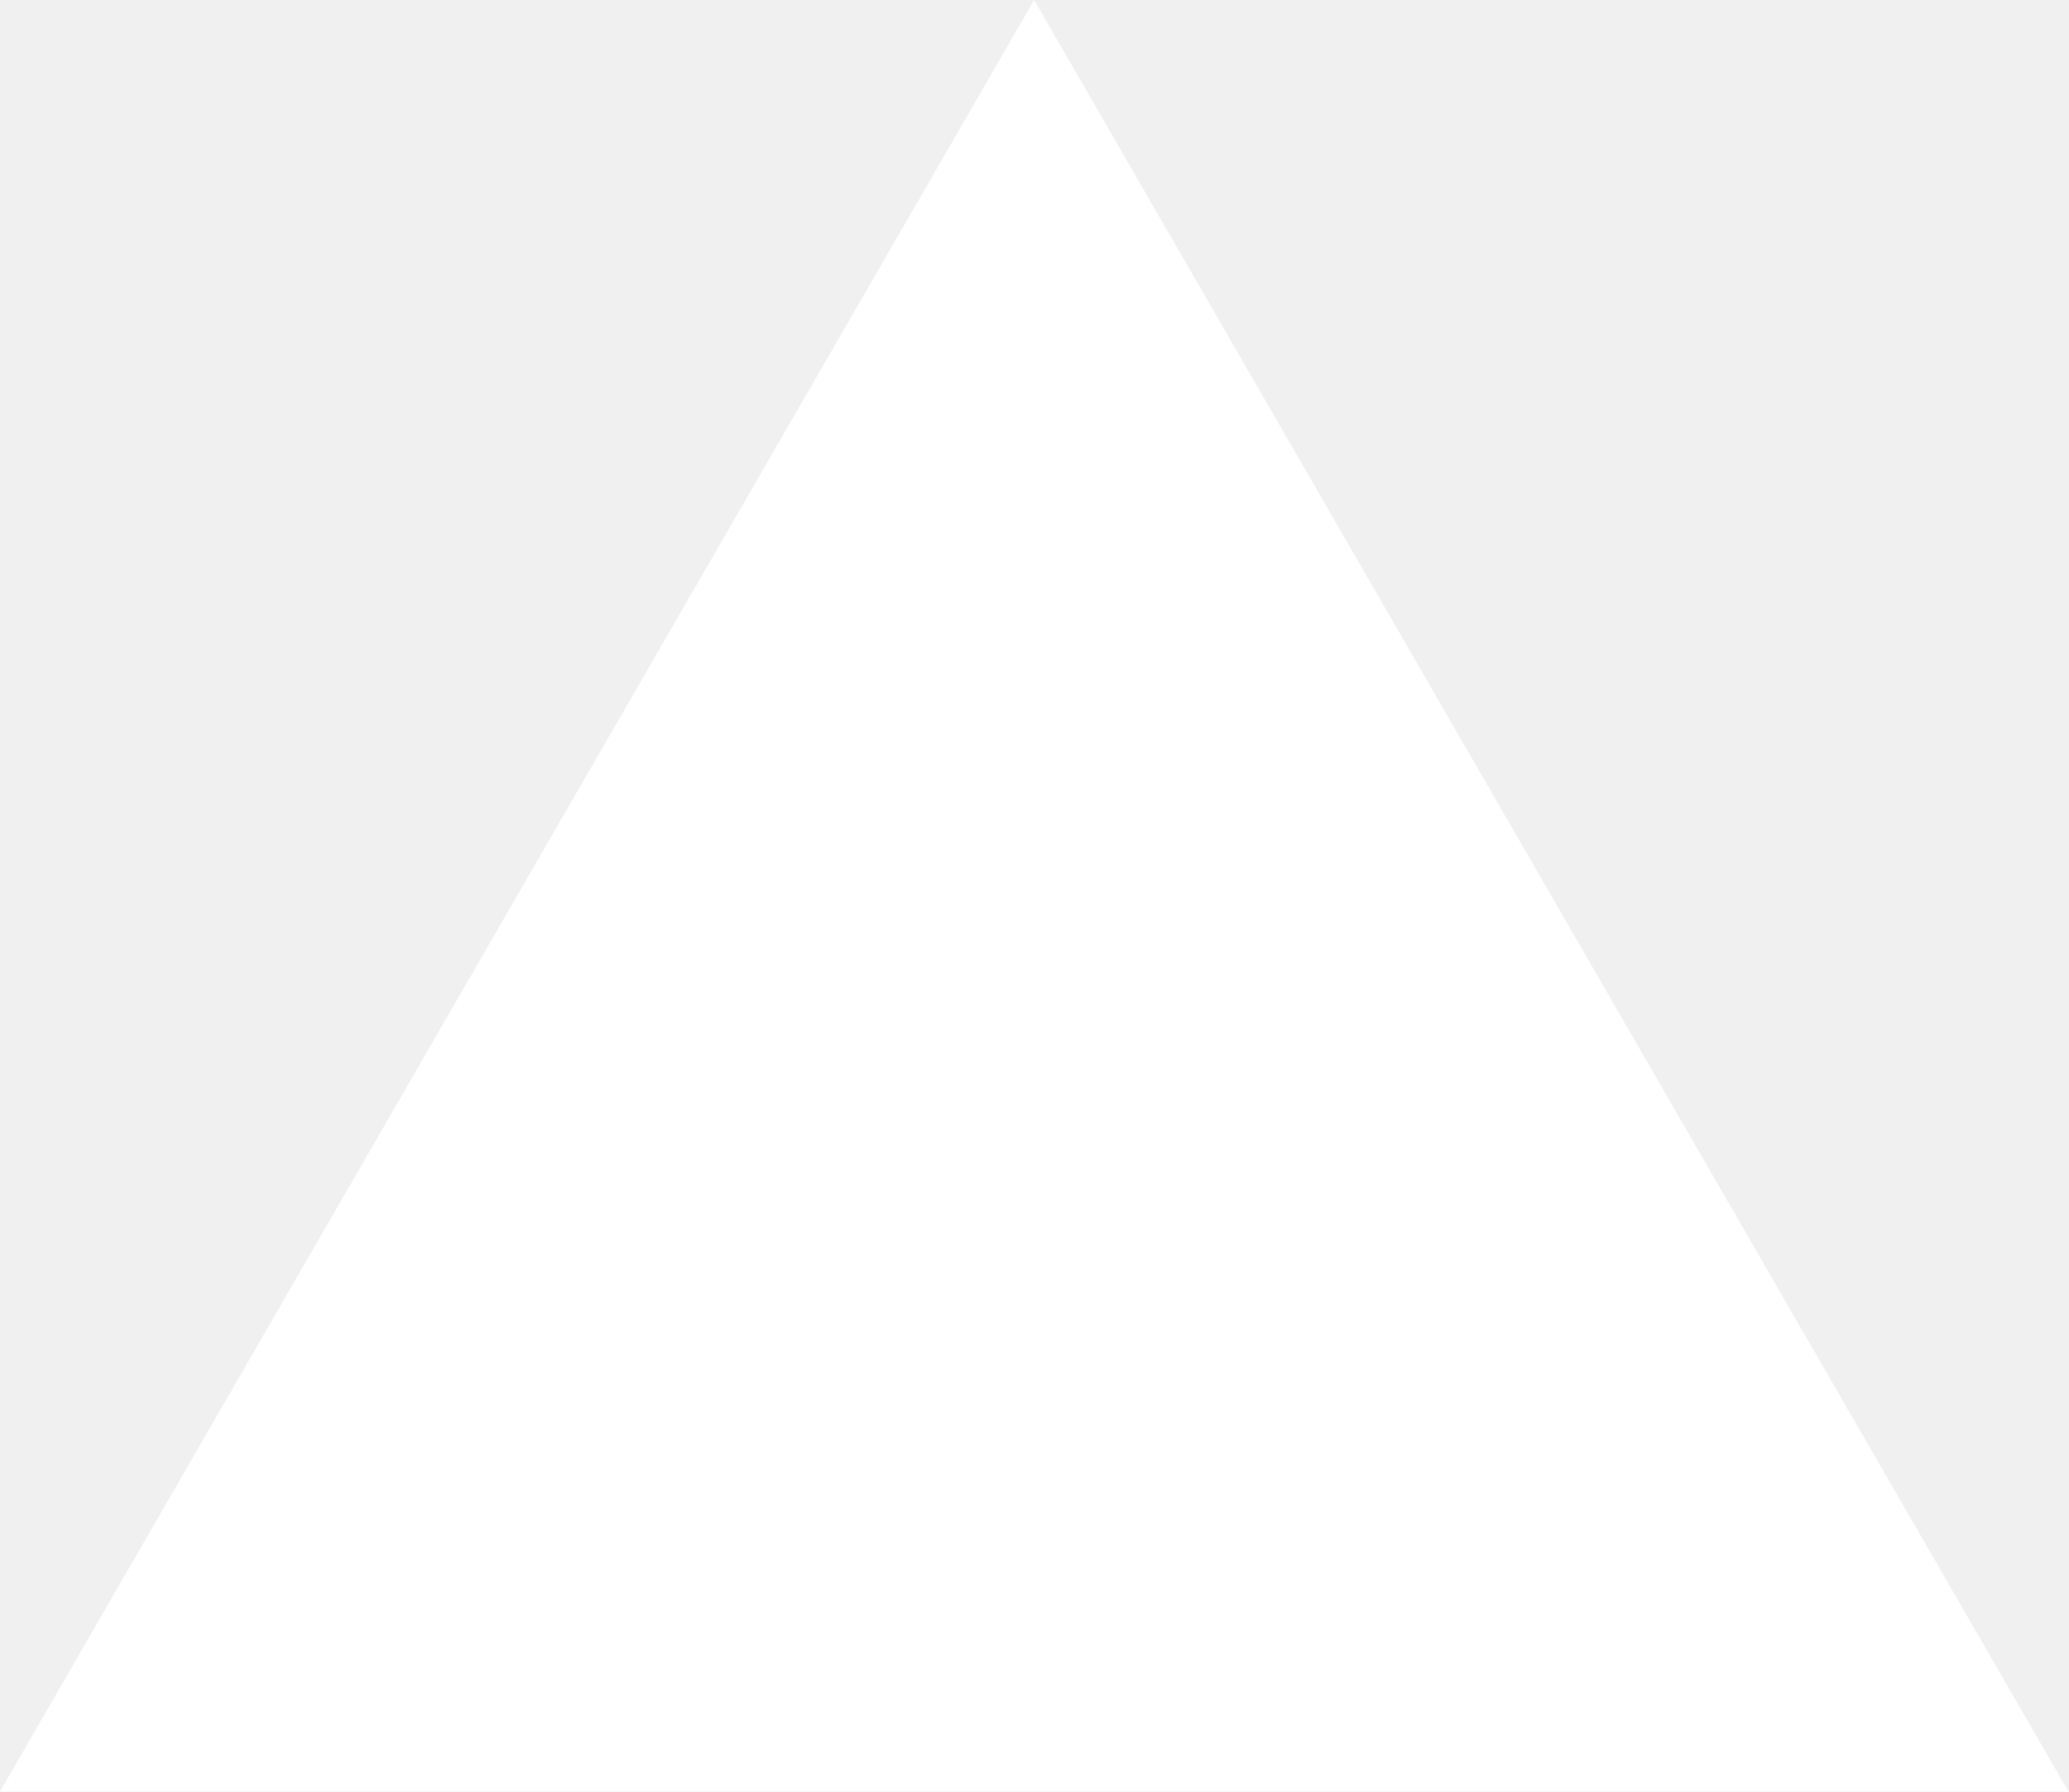
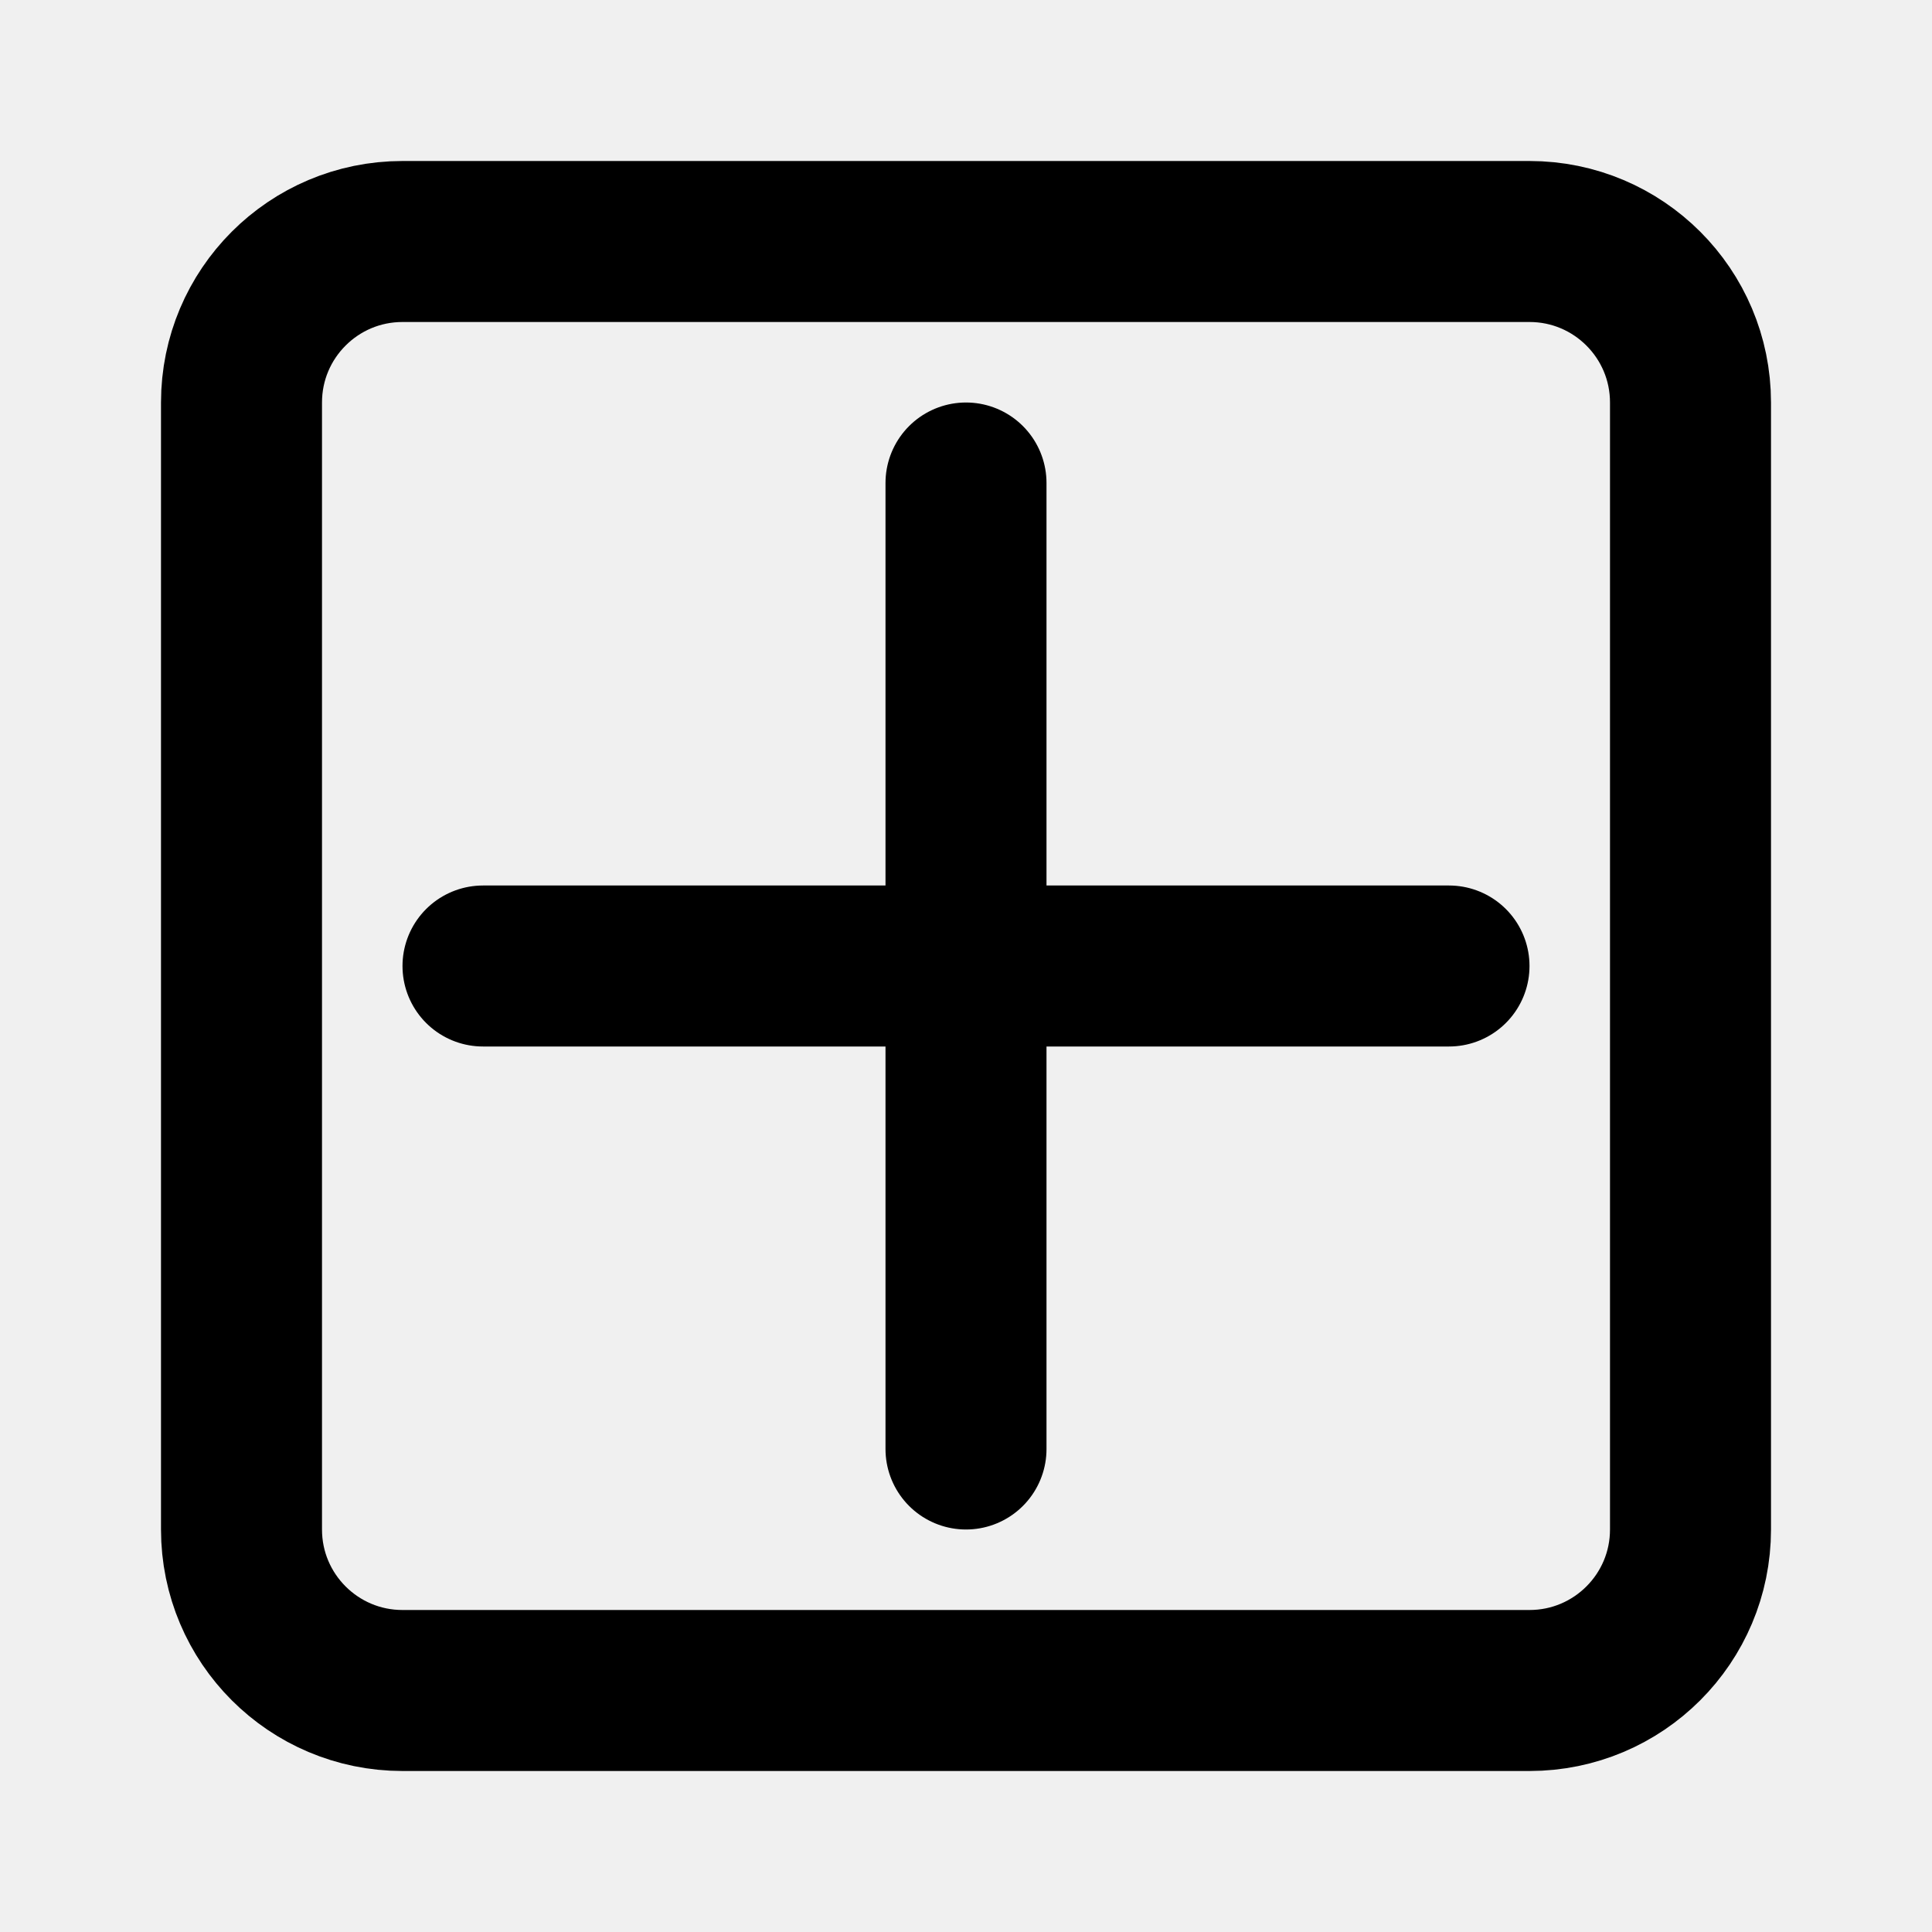
- <svg xmlns="http://www.w3.org/2000/svg" fill="none" viewBox="0 0 1155 1000">
-   <path d="m577.3 0 577.4 1000H0z" fill="#fff" />
+ <svg xmlns="http://www.w3.org/2000/svg" viewBox="0 0 24 24" fill="none" stroke="currentColor" stroke-width="2" stroke-linecap="round" stroke-linejoin="round">
+   <path d="M12 6v12" />
+   <path d="M6 12h12" />
+   <rect x="3" y="3" width="18" height="18" rx="2" />
</svg>
